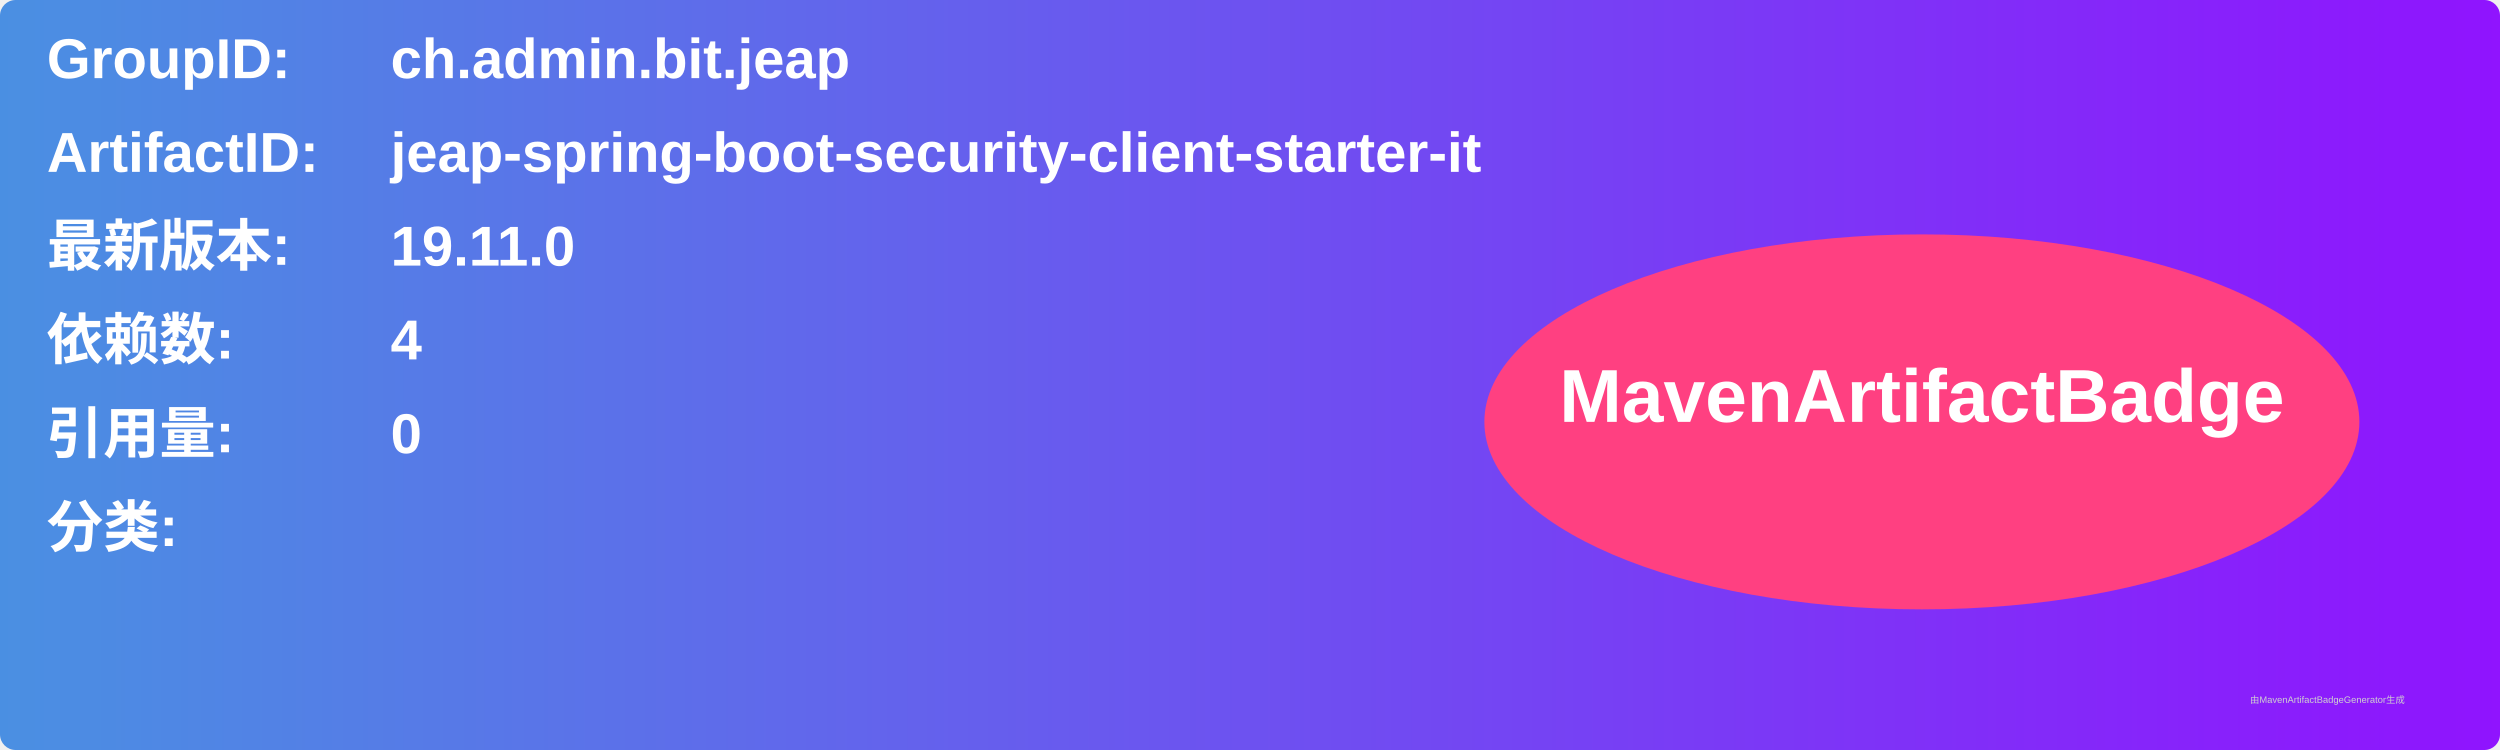
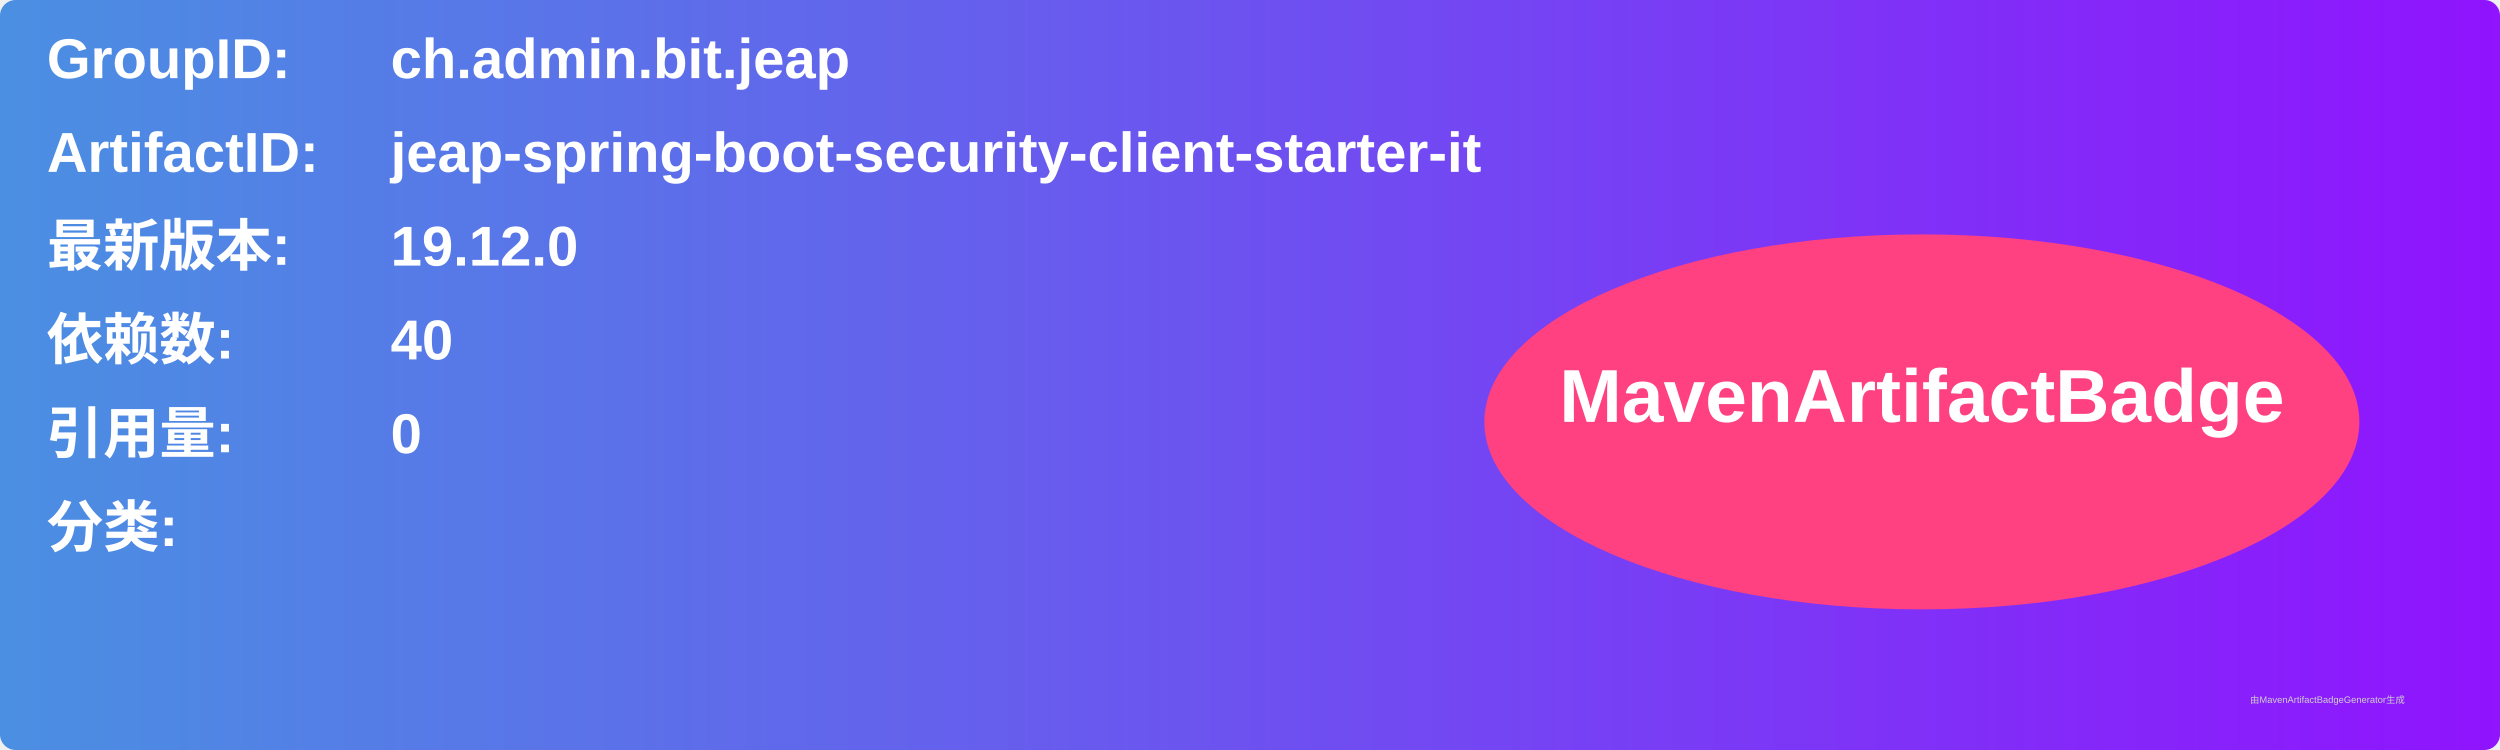
<svg xmlns="http://www.w3.org/2000/svg" width="800" height="240" viewBox="0 0 800 240">
  <linearGradient id="grad" x1="0%" y1="0%" x2="100%" y2="0%">
    <stop offset="0%" stop-color="#4a90e2" />
    <stop offset="100%" stop-color="#9013fe" />
  </linearGradient>
  <rect width="100%" height="100%" rx="5" ry="5" fill="url(#grad)" />
  <g transform="translate(15, 15)">
    <text x="0" y="10" font-family="Arial" font-size="18" fill="white" font-weight="bold" width="260">GroupID:</text>
    <text x="110" y="10" font-family="Arial" font-size="18" fill="white" font-weight="bold" width="460">ch.admin.bit.jeap</text>
    <text x="0" y="40" font-family="Arial" font-size="18" fill="white" font-weight="bold" width="260">ArtifactID:</text>
    <text x="110" y="40" font-family="Arial" font-size="18" fill="white" font-weight="bold" width="460">jeap-spring-boot-security-client-starter-it</text>
    <text x="0" y="70" font-family="Arial" font-size="18" fill="white" font-weight="bold">最新版本:</text>
    <text x="110" y="70" font-family="Arial" font-size="18" fill="white" font-weight="bold">
-       <tspan font-weight="bold">19.11.0</tspan>
+       <tspan font-weight="bold">19.12.0</tspan>
    </text>
    <text x="0" y="100" font-family="Arial" font-size="18" fill="white" font-weight="bold">依赖数: </text>
    <text x="110" y="100" font-family="Arial" font-size="18" fill="white">
-       <tspan font-weight="bold">4</tspan>
+       <tspan font-weight="bold">40</tspan>
    </text>
    <text x="0" y="130" font-family="Arial" font-size="18" fill="white" font-weight="bold">引用量: </text>
    <text x="110" y="130" font-family="Arial" font-size="18" fill="white">
      <tspan font-weight="bold">0</tspan>
    </text>
    <text x="0" y="160" font-family="Arial" font-size="18" fill="white" font-weight="bold">分类:</text>
    <text x="10" y="190" font-family="Arial" font-size="10" fill="white">
      <tspan font-weight="bold" />
    </text>
    <ellipse cx="600" cy="120" rx="140" ry="60" fill="#ff4081" />
    <text x="600" y="120" text-anchor="middle" font-family="Arial" font-size="24" fill="white" font-weight="bold">MavenArtifactBadge</text>
  </g>
  <text x="720" y="225" font-family="Arial" font-size="3" fill="#d0d0d0">由MavenArtifactBadgeGenerator生成</text>
</svg>
